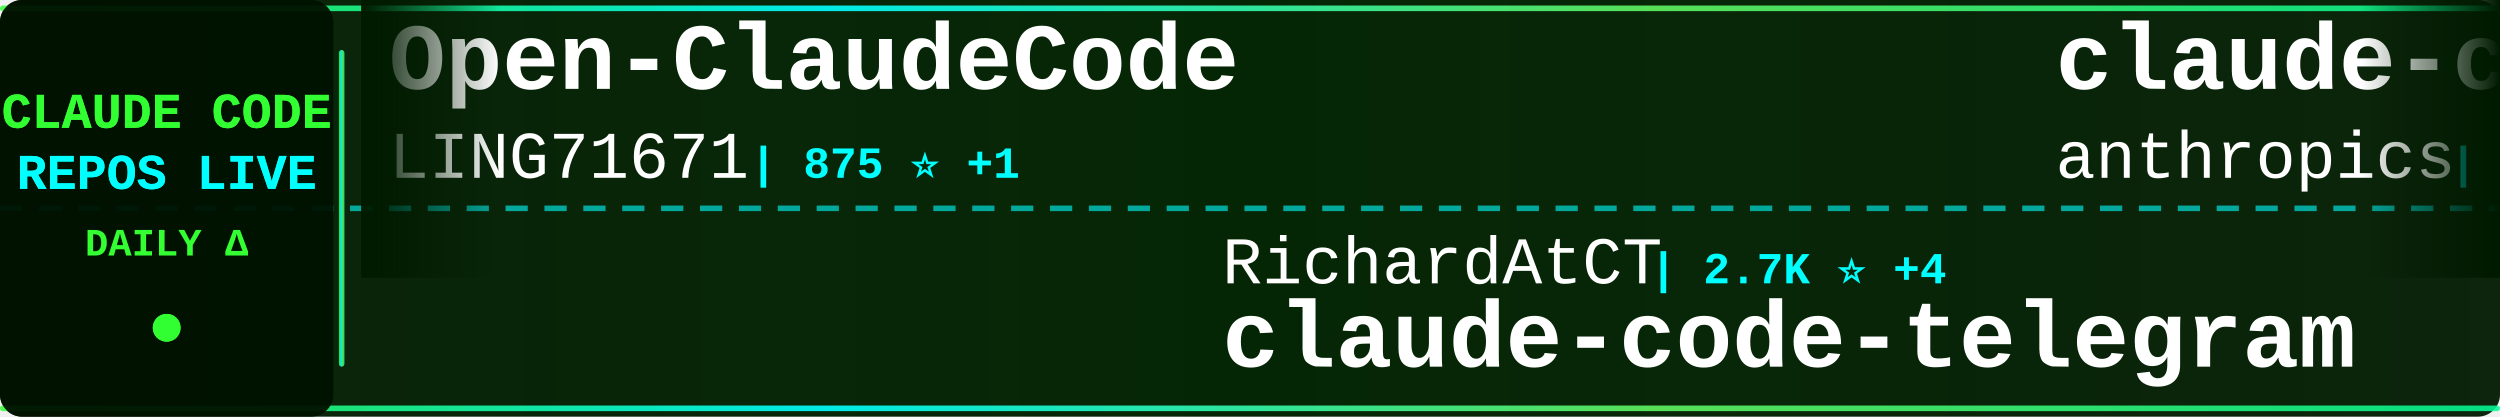
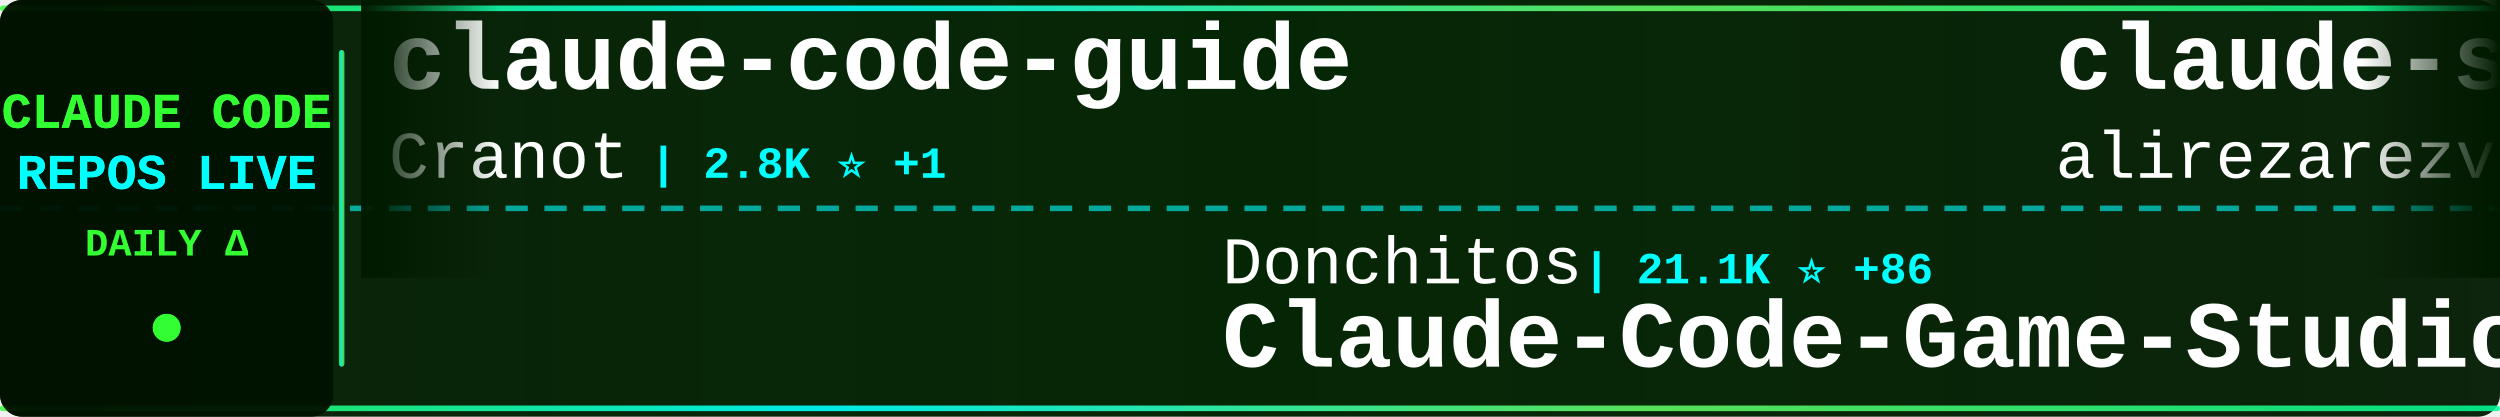
<svg xmlns="http://www.w3.org/2000/svg" width="900" height="150">
  <defs>
    <linearGradient id="tickerBg" x1="0%" y1="0%" x2="100%" y2="0%">
      <stop offset="0%" style="stop-color:#001a00;stop-opacity:0.95" />
      <stop offset="50%" style="stop-color:#002200;stop-opacity:0.98" />
      <stop offset="100%" style="stop-color:#001a00;stop-opacity:0.95" />
    </linearGradient>
    <linearGradient id="borderGrad" x1="0%" y1="0%" x2="100%" y2="0%">
      <stop offset="0%" style="stop-color:#33ff33;stop-opacity:0.85">
        <animate attributeName="stop-opacity" values="0.85;1;0.85" dur="2s" repeatCount="indefinite" />
      </stop>
      <stop offset="33%" style="stop-color:#00ffff;stop-opacity:0.9">
        <animate attributeName="stop-opacity" values="0.9;1;0.9" dur="2.2s" repeatCount="indefinite" />
      </stop>
      <stop offset="66%" style="stop-color:#66ff66;stop-opacity:0.85">
        <animate attributeName="stop-opacity" values="0.85;1;0.85" dur="1.8s" repeatCount="indefinite" />
      </stop>
      <stop offset="100%" style="stop-color:#00ff99;stop-opacity:0.85">
        <animate attributeName="stop-opacity" values="0.85;1;0.85" dur="2s" repeatCount="indefinite" />
      </stop>
    </linearGradient>
    <filter id="textGlow">
      <feGaussianBlur stdDeviation="0.1" result="coloredBlur" />
      <feMerge>
        <feMergeNode in="coloredBlur" />
        <feMergeNode in="SourceGraphic" />
      </feMerge>
    </filter>
    <filter id="metricGlow">
      <feGaussianBlur stdDeviation="0.2" result="coloredBlur" />
      <feMerge>
        <feMergeNode in="coloredBlur" />
        <feMergeNode in="SourceGraphic" />
      </feMerge>
    </filter>
    <linearGradient id="leftFade" x1="0%" y1="0%" x2="100%" y2="0%">
      <stop offset="0%" style="stop-color:#001a00;stop-opacity:1" />
      <stop offset="100%" style="stop-color:#001a00;stop-opacity:0" />
    </linearGradient>
    <linearGradient id="rightFade" x1="0%" y1="0%" x2="100%" y2="0%">
      <stop offset="0%" style="stop-color:#001a00;stop-opacity:0" />
      <stop offset="100%" style="stop-color:#001a00;stop-opacity:1" />
    </linearGradient>
  </defs>
  <rect width="900" height="150" fill="url(#tickerBg)" rx="8" />
  <rect x="0" y="2" width="900" height="2" fill="url(#borderGrad)" rx="1" />
  <rect x="0" y="146" width="900" height="2" fill="url(#borderGrad)" rx="1" />
  <line x1="0" y1="75" x2="900" y2="75" stroke="#00ffff" stroke-width="2" stroke-dasharray="8 6" opacity="0.6" />
  <rect x="0" y="0" width="120" height="150" fill="#001100" opacity="0.95" rx="8" />
  <text x="60" y="46" font-family="'Courier New', monospace" font-size="18" font-weight="bold" fill="#33ff33" text-anchor="middle" filter="url(#textGlow)">
    CLAUDE CODE
  </text>
  <text x="60" y="68" font-family="'Courier New', monospace" font-size="18" font-weight="bold" fill="#00ffff" text-anchor="middle" filter="url(#textGlow)">
    REPOS LIVE
  </text>
  <text x="60" y="92" font-family="'Courier New', monospace" font-size="14" font-weight="bold" fill="#33ff33" text-anchor="middle">
    DAILY Δ
  </text>
  <circle cx="60" cy="118" r="5" fill="#33ff33" filter="url(#metricGlow)">
    <animate attributeName="r" values="4;6;4" dur="1.5s" repeatCount="indefinite" />
    <animate attributeName="opacity" values="0.6;1;0.6" dur="1.5s" repeatCount="indefinite" />
  </circle>
  <rect x="122" y="18" width="2" height="114" fill="url(#borderGrad)" rx="1" />
  <clipPath id="tickerClip">
    <rect x="130" y="0" width="770" height="150" />
  </clipPath>
  <g clip-path="url(#tickerClip)">
    <g id="tickerItems">
      <animateTransform attributeName="transform" attributeType="XML" type="translate" from="0 0" to="-3000 0" dur="54s" repeatCount="indefinite" />
      <g transform="translate(0, 0)">
-         <text x="140" y="32" font-family="'Courier New', monospace" font-size="34" font-weight="bold" fill="#ffffff">Open-ClaudeCode</text>
-         <text x="140" y="64" font-family="'Courier New', monospace" font-size="24" font-weight="normal" fill="#ffffff" opacity="1.0">LING71671</text>
-         <text x="270" y="64" font-family="'Courier New', monospace" font-size="16" font-weight="bold" fill="#00ffff"> | 875 ⭐ +1</text>
+         <text x="140" y="32" font-family="'Courier New', monospace" font-size="34" font-weight="bold" fill="#ffffff">claude-code-guide</text>
+         <text x="140" y="64" font-family="'Courier New', monospace" font-size="24" font-weight="normal" fill="#ffffff" opacity="1.0">Cranot</text>
+         <text x="234" y="64" font-family="'Courier New', monospace" font-size="16" font-weight="bold" fill="#00ffff"> | 2.8K ⭐ +1</text>
      </g>
      <g transform="translate(300, 0)">
-         <text x="140" y="102" font-family="'Courier New', monospace" font-size="24" font-weight="normal" fill="#ffffff" opacity="1.0">RichardAtCT</text>
-         <text x="294" y="102" font-family="'Courier New', monospace" font-size="16" font-weight="bold" fill="#00ffff"> | 2.7K ⭐ +4</text>
-         <text x="140" y="132" font-family="'Courier New', monospace" font-size="34" font-weight="bold" fill="#ffffff">claude-code-telegram</text>
+         <text x="140" y="102" font-family="'Courier New', monospace" font-size="24" font-weight="normal" fill="#ffffff" opacity="1.0">Donchitos</text>
+         <text x="270" y="102" font-family="'Courier New', monospace" font-size="16" font-weight="bold" fill="#00ffff"> | 21.1K ⭐ +86</text>
+         <text x="140" y="132" font-family="'Courier New', monospace" font-size="34" font-weight="bold" fill="#ffffff">Claude-Code-Game-Studios</text>
      </g>
      <g transform="translate(600, 0)">
-         <text x="140" y="32" font-family="'Courier New', monospace" font-size="34" font-weight="bold" fill="#ffffff">claude-code-security-rev...</text>
-         <text x="140" y="64" font-family="'Courier New', monospace" font-size="24" font-weight="normal" fill="#ffffff" opacity="1.0">anthropics</text>
-         <text x="282" y="64" font-family="'Courier New', monospace" font-size="16" font-weight="bold" fill="#00ffff"> | 5.0K ⭐ +51</text>
+         <text x="140" y="32" font-family="'Courier New', monospace" font-size="34" font-weight="bold" fill="#ffffff">claude-skills</text>
+         <text x="140" y="64" font-family="'Courier New', monospace" font-size="24" font-weight="normal" fill="#ffffff" opacity="1.0">alirezarezvani</text>
+         <text x="330" y="64" font-family="'Courier New', monospace" font-size="16" font-weight="bold" fill="#00ffff"> | 17.4K ⭐ +77</text>
      </g>
      <g transform="translate(900, 0)">
-         <text x="140" y="102" font-family="'Courier New', monospace" font-size="24" font-weight="normal" fill="#ffffff" opacity="1.0">zstmfhy</text>
-         <text x="246" y="102" font-family="'Courier New', monospace" font-size="16" font-weight="bold" fill="#00ffff"> | 190 ⭐</text>
-         <text x="140" y="132" font-family="'Courier New', monospace" font-size="34" font-weight="bold" fill="#ffffff">Claude-code</text>
+         <text x="140" y="102" font-family="'Courier New', monospace" font-size="24" font-weight="normal" fill="#ffffff" opacity="1.0">AprilNEA</text>
+         <text x="258" y="102" font-family="'Courier New', monospace" font-size="16" font-weight="bold" fill="#00ffff"> | 385 ⭐ +2</text>
+         <text x="140" y="132" font-family="'Courier New', monospace" font-size="34" font-weight="bold" fill="#ffffff">claude-code-source</text>
      </g>
      <g transform="translate(1200, 0)">
-         <text x="140" y="32" font-family="'Courier New', monospace" font-size="34" font-weight="bold" fill="#ffffff">claude-code-sourcemap</text>
-         <text x="140" y="64" font-family="'Courier New', monospace" font-size="24" font-weight="normal" fill="#ffffff" opacity="1.0">ChinaSiro</text>
-         <text x="270" y="64" font-family="'Courier New', monospace" font-size="16" font-weight="bold" fill="#00ffff"> | 9.3K ⭐ +7</text>
+         <text x="140" y="32" font-family="'Courier New', monospace" font-size="34" font-weight="bold" fill="#ffffff">awesome-claude-code-suba...</text>
+         <text x="140" y="64" font-family="'Courier New', monospace" font-size="24" font-weight="normal" fill="#ffffff" opacity="1.0">VoltAgent</text>
+         <text x="270" y="64" font-family="'Courier New', monospace" font-size="16" font-weight="bold" fill="#00ffff"> | 21.3K ⭐ +46</text>
      </g>
      <g transform="translate(1500, 0)">
-         <text x="140" y="102" font-family="'Courier New', monospace" font-size="24" font-weight="normal" fill="#ffffff" opacity="1.0">VoltAgent</text>
-         <text x="270" y="102" font-family="'Courier New', monospace" font-size="16" font-weight="bold" fill="#00ffff"> | 21.3K ⭐ +50</text>
-         <text x="140" y="132" font-family="'Courier New', monospace" font-size="34" font-weight="bold" fill="#ffffff">awesome-claude-code-suba...</text>
+         <text x="140" y="102" font-family="'Courier New', monospace" font-size="24" font-weight="normal" fill="#ffffff" opacity="1.0">Yeachan-Heo</text>
+         <text x="294" y="102" font-family="'Courier New', monospace" font-size="16" font-weight="bold" fill="#00ffff"> | 35.9K ⭐ +61</text>
+         <text x="140" y="132" font-family="'Courier New', monospace" font-size="34" font-weight="bold" fill="#ffffff">oh-my-claudecode</text>
      </g>
      <g transform="translate(1800, 0)">
-         <text x="140" y="32" font-family="'Courier New', monospace" font-size="34" font-weight="bold" fill="#ffffff">claude-code-proxy</text>
-         <text x="140" y="64" font-family="'Courier New', monospace" font-size="24" font-weight="normal" fill="#ffffff" opacity="1.0">1rgs</text>
-         <text x="210" y="64" font-family="'Courier New', monospace" font-size="16" font-weight="bold" fill="#00ffff"> | 3.6K ⭐ +3</text>
+         <text x="140" y="32" font-family="'Courier New', monospace" font-size="34" font-weight="bold" fill="#ffffff">claude-code-plugins-plus...</text>
+         <text x="140" y="64" font-family="'Courier New', monospace" font-size="24" font-weight="normal" fill="#ffffff" opacity="1.0">jeremylongshore</text>
+         <text x="342" y="64" font-family="'Courier New', monospace" font-size="16" font-weight="bold" fill="#00ffff"> | 2.3K ⭐ +9</text>
      </g>
      <g transform="translate(2100, 0)">
-         <text x="140" y="102" font-family="'Courier New', monospace" font-size="24" font-weight="normal" fill="#ffffff" opacity="1.0">sickn33</text>
-         <text x="246" y="102" font-family="'Courier New', monospace" font-size="16" font-weight="bold" fill="#00ffff"> | 40.0K ⭐ +93</text>
-         <text x="140" y="132" font-family="'Courier New', monospace" font-size="34" font-weight="bold" fill="#ffffff">antigravity-awesome-skil...</text>
+         <text x="140" y="102" font-family="'Courier New', monospace" font-size="24" font-weight="normal" fill="#ffffff" opacity="1.0">disler</text>
+         <text x="234" y="102" font-family="'Courier New', monospace" font-size="16" font-weight="bold" fill="#00ffff"> | 1.3K ⭐ +6</text>
+         <text x="140" y="132" font-family="'Courier New', monospace" font-size="34" font-weight="bold" fill="#ffffff">pi-vs-claude-code</text>
      </g>
      <g transform="translate(2400, 0)">
-         <text x="140" y="32" font-family="'Courier New', monospace" font-size="34" font-weight="bold" fill="#ffffff">Claude-Code-Workflow</text>
-         <text x="140" y="64" font-family="'Courier New', monospace" font-size="24" font-weight="normal" fill="#ffffff" opacity="1.0">catlog22</text>
-         <text x="258" y="64" font-family="'Courier New', monospace" font-size="16" font-weight="bold" fill="#00ffff"> | 2.1K ⭐ +3</text>
+         <text x="140" y="32" font-family="'Courier New', monospace" font-size="34" font-weight="bold" fill="#ffffff">ECC</text>
+         <text x="140" y="64" font-family="'Courier New', monospace" font-size="24" font-weight="normal" fill="#ffffff" opacity="1.0">affaan-m</text>
+         <text x="258" y="64" font-family="'Courier New', monospace" font-size="16" font-weight="bold" fill="#00ffff"> | 209.6K ⭐ +755</text>
      </g>
      <g transform="translate(2700, 0)">
-         <text x="140" y="102" font-family="'Courier New', monospace" font-size="24" font-weight="normal" fill="#ffffff" opacity="1.0">jqueryscript</text>
-         <text x="306" y="102" font-family="'Courier New', monospace" font-size="16" font-weight="bold" fill="#00ffff"> | 412 ⭐ +4</text>
-         <text x="140" y="132" font-family="'Courier New', monospace" font-size="34" font-weight="bold" fill="#ffffff">awesome-claude-code</text>
+         <text x="140" y="102" font-family="'Courier New', monospace" font-size="24" font-weight="normal" fill="#ffffff" opacity="1.0">ding113</text>
+         <text x="246" y="102" font-family="'Courier New', monospace" font-size="16" font-weight="bold" fill="#00ffff"> | 3.0K ⭐ +4</text>
+         <text x="140" y="132" font-family="'Courier New', monospace" font-size="34" font-weight="bold" fill="#ffffff">claude-code-hub</text>
      </g>
      <g transform="translate(3000, 0)">
-         <text x="140" y="32" font-family="'Courier New', monospace" font-size="34" font-weight="bold" fill="#ffffff">Open-ClaudeCode</text>
-         <text x="140" y="64" font-family="'Courier New', monospace" font-size="24" font-weight="normal" fill="#ffffff" opacity="1.0">LING71671</text>
-         <text x="270" y="64" font-family="'Courier New', monospace" font-size="16" font-weight="bold" fill="#00ffff"> | 875 ⭐ +1</text>
+         <text x="140" y="32" font-family="'Courier New', monospace" font-size="34" font-weight="bold" fill="#ffffff">claude-code-guide</text>
+         <text x="140" y="64" font-family="'Courier New', monospace" font-size="24" font-weight="normal" fill="#ffffff" opacity="1.0">Cranot</text>
+         <text x="234" y="64" font-family="'Courier New', monospace" font-size="16" font-weight="bold" fill="#00ffff"> | 2.8K ⭐ +1</text>
      </g>
      <g transform="translate(3300, 0)">
-         <text x="140" y="102" font-family="'Courier New', monospace" font-size="24" font-weight="normal" fill="#ffffff" opacity="1.0">RichardAtCT</text>
-         <text x="294" y="102" font-family="'Courier New', monospace" font-size="16" font-weight="bold" fill="#00ffff"> | 2.7K ⭐ +4</text>
-         <text x="140" y="132" font-family="'Courier New', monospace" font-size="34" font-weight="bold" fill="#ffffff">claude-code-telegram</text>
+         <text x="140" y="102" font-family="'Courier New', monospace" font-size="24" font-weight="normal" fill="#ffffff" opacity="1.0">Donchitos</text>
+         <text x="270" y="102" font-family="'Courier New', monospace" font-size="16" font-weight="bold" fill="#00ffff"> | 21.1K ⭐ +86</text>
+         <text x="140" y="132" font-family="'Courier New', monospace" font-size="34" font-weight="bold" fill="#ffffff">Claude-Code-Game-Studios</text>
      </g>
      <g transform="translate(3600, 0)">
-         <text x="140" y="32" font-family="'Courier New', monospace" font-size="34" font-weight="bold" fill="#ffffff">claude-code-security-rev...</text>
-         <text x="140" y="64" font-family="'Courier New', monospace" font-size="24" font-weight="normal" fill="#ffffff" opacity="1.0">anthropics</text>
-         <text x="282" y="64" font-family="'Courier New', monospace" font-size="16" font-weight="bold" fill="#00ffff"> | 5.0K ⭐ +51</text>
+         <text x="140" y="32" font-family="'Courier New', monospace" font-size="34" font-weight="bold" fill="#ffffff">claude-skills</text>
+         <text x="140" y="64" font-family="'Courier New', monospace" font-size="24" font-weight="normal" fill="#ffffff" opacity="1.0">alirezarezvani</text>
+         <text x="330" y="64" font-family="'Courier New', monospace" font-size="16" font-weight="bold" fill="#00ffff"> | 17.4K ⭐ +77</text>
      </g>
      <g transform="translate(3900, 0)">
-         <text x="140" y="102" font-family="'Courier New', monospace" font-size="24" font-weight="normal" fill="#ffffff" opacity="1.0">zstmfhy</text>
-         <text x="246" y="102" font-family="'Courier New', monospace" font-size="16" font-weight="bold" fill="#00ffff"> | 190 ⭐</text>
-         <text x="140" y="132" font-family="'Courier New', monospace" font-size="34" font-weight="bold" fill="#ffffff">Claude-code</text>
+         <text x="140" y="102" font-family="'Courier New', monospace" font-size="24" font-weight="normal" fill="#ffffff" opacity="1.0">AprilNEA</text>
+         <text x="258" y="102" font-family="'Courier New', monospace" font-size="16" font-weight="bold" fill="#00ffff"> | 385 ⭐ +2</text>
+         <text x="140" y="132" font-family="'Courier New', monospace" font-size="34" font-weight="bold" fill="#ffffff">claude-code-source</text>
      </g>
    </g>
  </g>
  <rect x="130" y="0" width="50" height="100" fill="url(#leftFade)" />
  <rect x="850" y="0" width="50" height="100" fill="url(#rightFade)" />
</svg>
